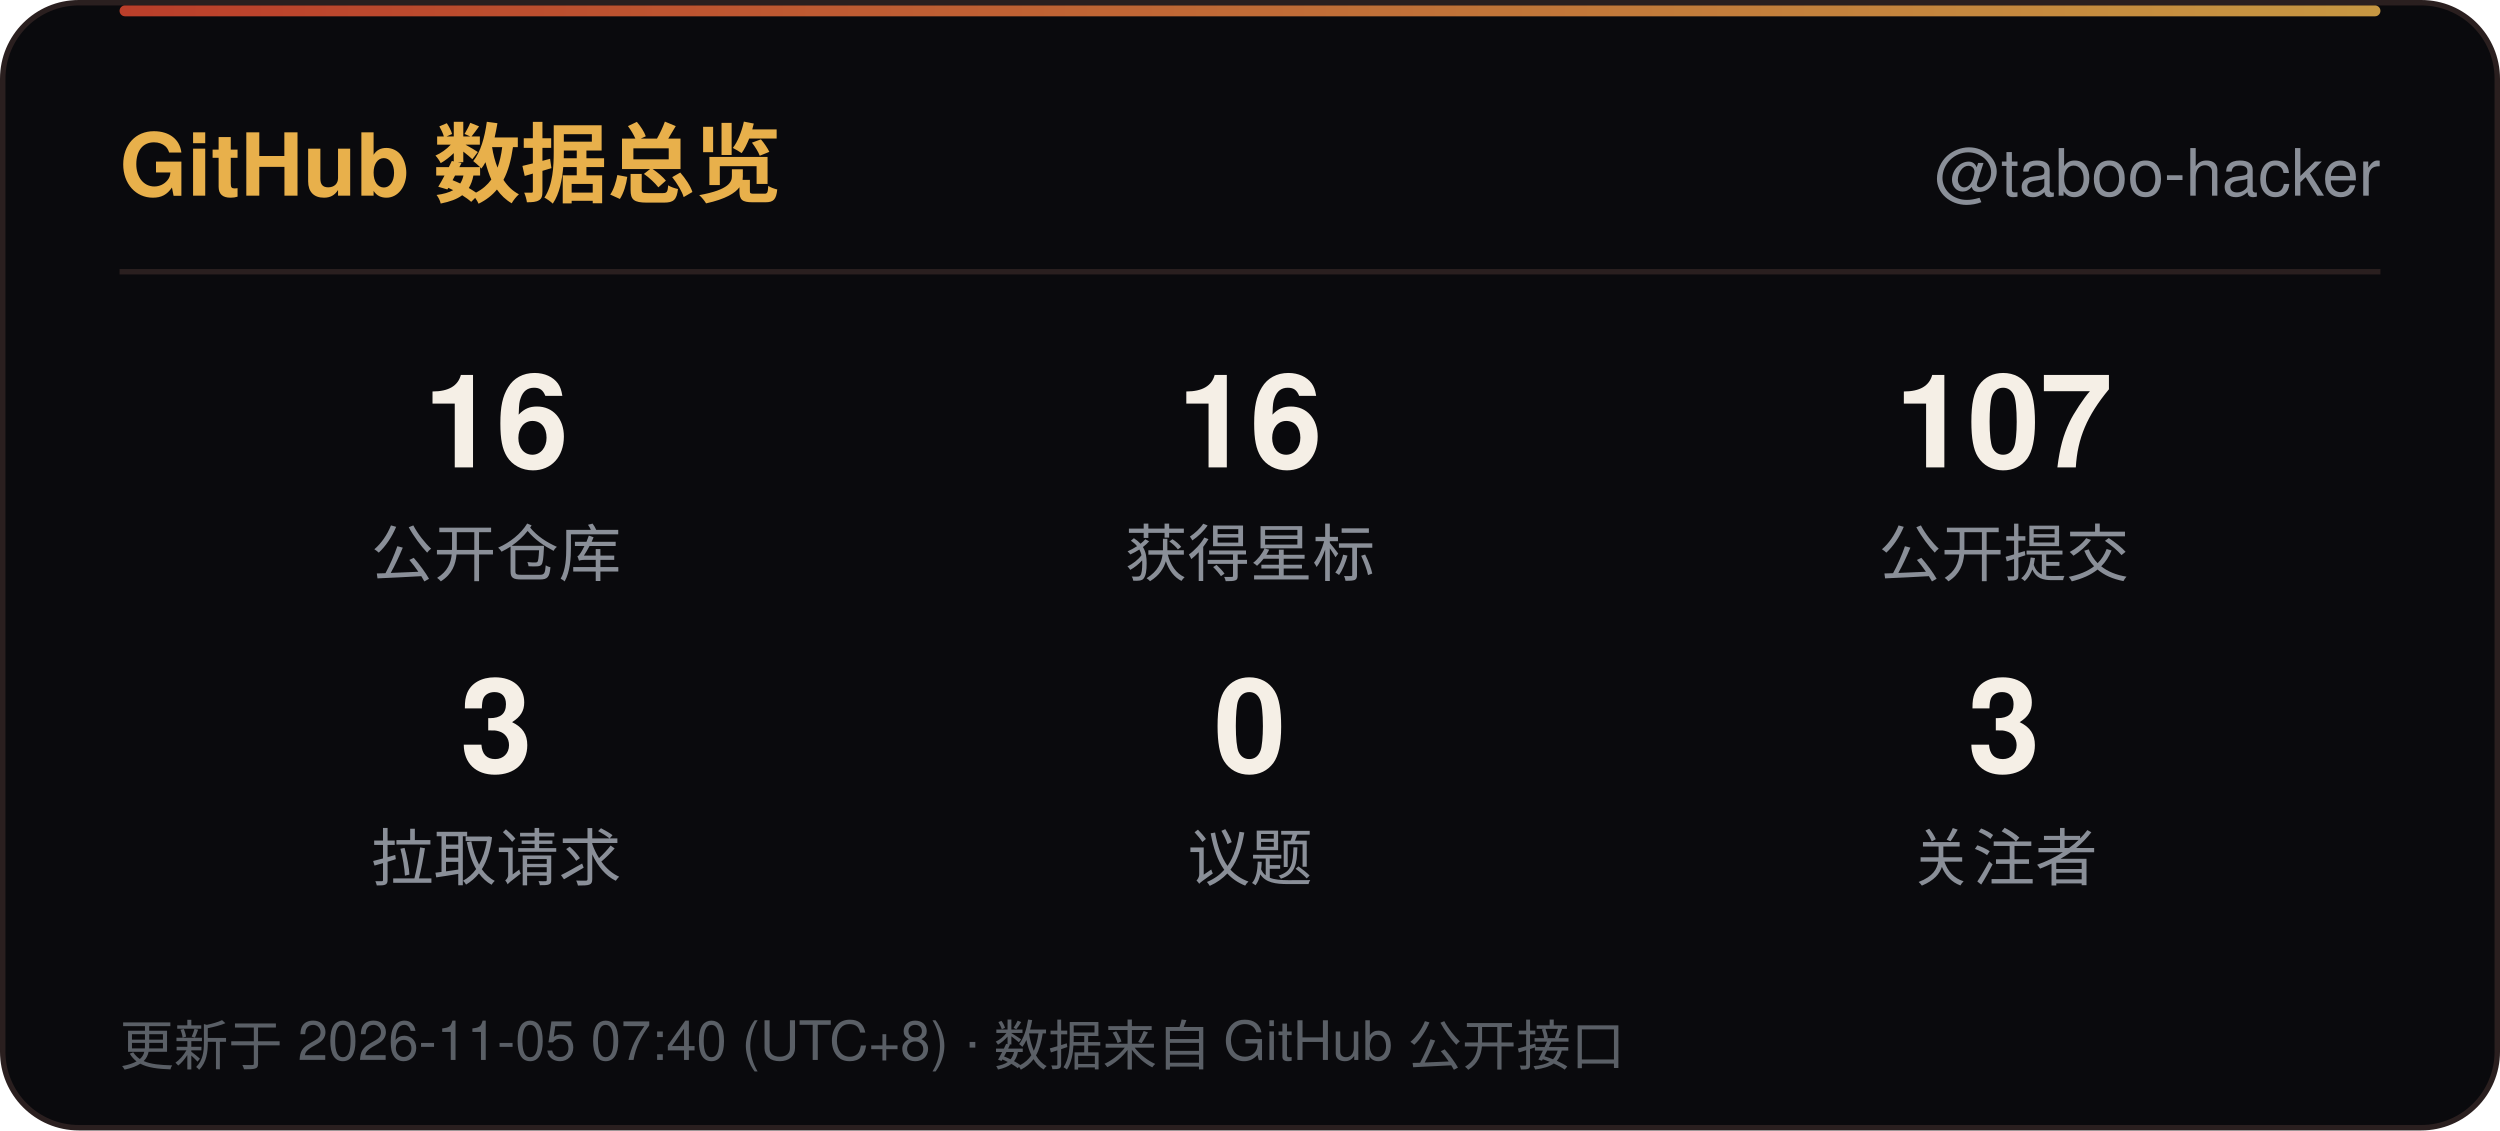
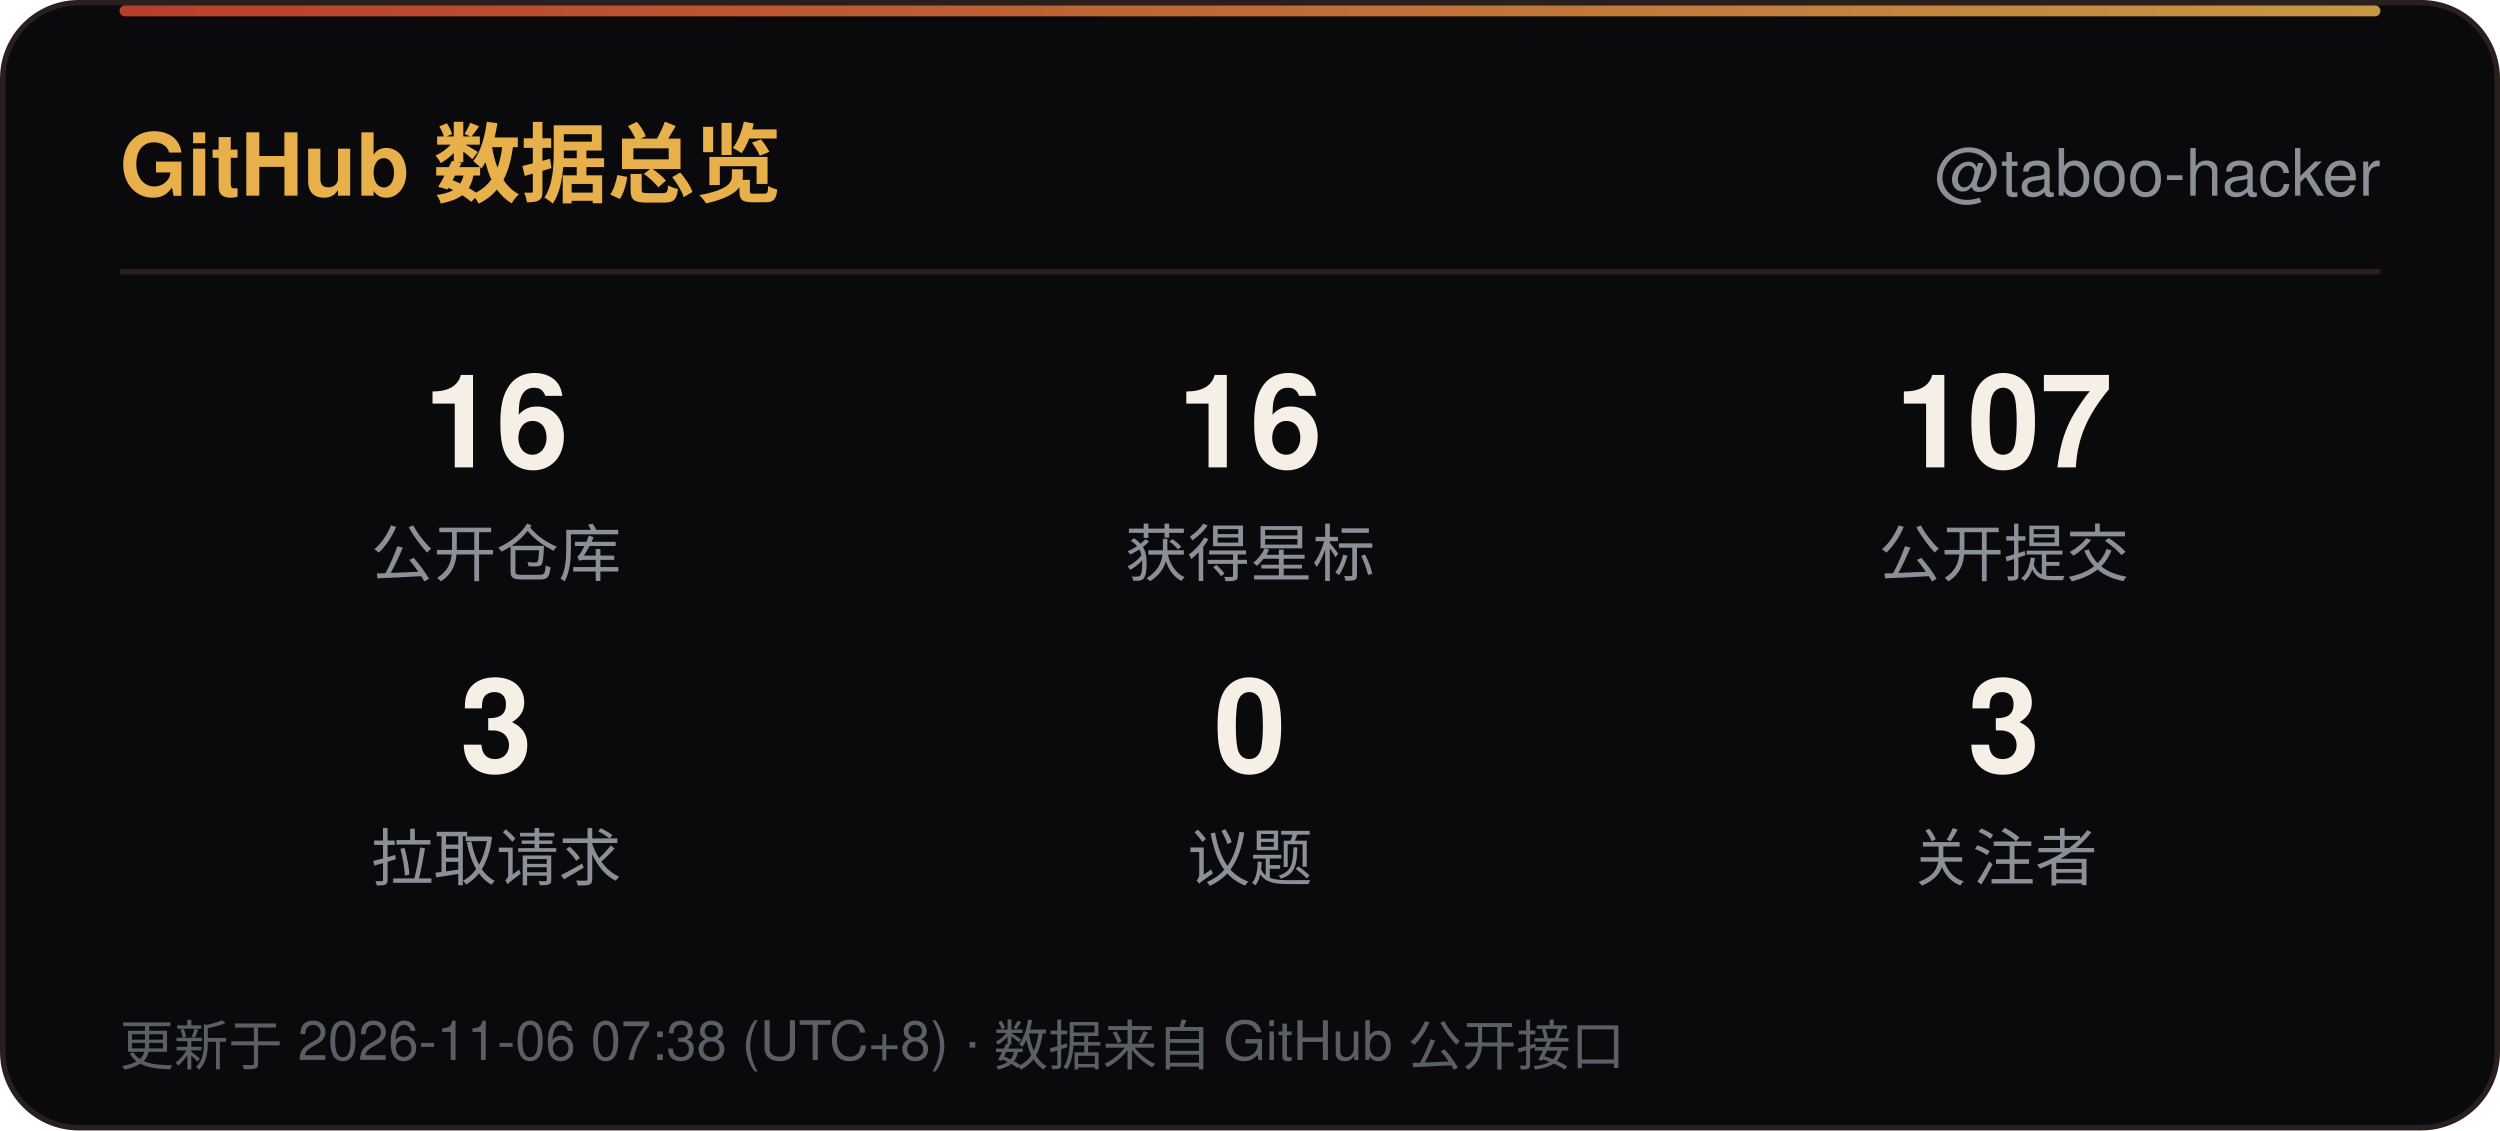
<svg xmlns="http://www.w3.org/2000/svg" width="460" height="208" viewBox="0 0 460 208" role="img" aria-label="GitHub 数据总览">
  <defs>
    <linearGradient id="line" x1="0" y1="0" x2="1" y2="0">
      <stop offset="0" stop-color="#D9482F" />
      <stop offset="1" stop-color="#E8B04B" />
    </linearGradient>
    <linearGradient id="sweep" x1="0" y1="0" x2="1" y2="0">
      <stop offset="0" stop-color="#E8B04B" stop-opacity="0" />
      <stop offset="0.5" stop-color="#E8B04B" stop-opacity="0.6" />
      <stop offset="1" stop-color="#E8B04B" stop-opacity="0" />
    </linearGradient>
  </defs>
  <rect x="0.5" y="0.5" width="459" height="207" rx="14" fill="#0A0A0D" stroke="#2A1F1F" />
  <rect x="22" y="1" width="416" height="2" rx="1" fill="url(#line)" opacity="0.85" />
  <rect x="-140" y="1" width="140" height="2.5" fill="url(#sweep)">
    <animate attributeName="x" values="-140;460" dur="6s" repeatCount="indefinite" />
  </rect>
  <text x="22" y="36" font-family="'Segoe UI',Ubuntu,'Microsoft YaHei','PingFang SC','Noto Sans SC',-apple-system,BlinkMacSystemFont,Helvetica,Arial,sans-serif" font-size="16" font-weight="700" fill="#E8B04B">GitHub 数据总览</text>
  <text x="438" y="36" text-anchor="end" font-family="'Segoe UI',Ubuntu,'Microsoft YaHei','PingFang SC','Noto Sans SC',-apple-system,BlinkMacSystemFont,Helvetica,Arial,sans-serif" font-size="12" fill="#8A8F98">@taboo-hacker</text>
  <line x1="22" y1="50" x2="438" y2="50" stroke="#2A1F1F" />
  <text x="91.3" y="86" text-anchor="middle" font-family="'Segoe UI',Ubuntu,'Microsoft YaHei','PingFang SC','Noto Sans SC',-apple-system,BlinkMacSystemFont,Helvetica,Arial,sans-serif" font-size="24" font-weight="700" fill="#F5EFE6">16</text>
  <text x="91.3" y="106" text-anchor="middle" font-family="'Segoe UI',Ubuntu,'Microsoft YaHei','PingFang SC','Noto Sans SC',-apple-system,BlinkMacSystemFont,Helvetica,Arial,sans-serif" font-size="11.5" fill="#8A8F98">公开仓库</text>
  <text x="230.0" y="86" text-anchor="middle" font-family="'Segoe UI',Ubuntu,'Microsoft YaHei','PingFang SC','Noto Sans SC',-apple-system,BlinkMacSystemFont,Helvetica,Arial,sans-serif" font-size="24" font-weight="700" fill="#F5EFE6">16</text>
  <text x="230.0" y="106" text-anchor="middle" font-family="'Segoe UI',Ubuntu,'Microsoft YaHei','PingFang SC','Noto Sans SC',-apple-system,BlinkMacSystemFont,Helvetica,Arial,sans-serif" font-size="11.5" fill="#8A8F98">获得星标</text>
  <text x="368.7" y="86" text-anchor="middle" font-family="'Segoe UI',Ubuntu,'Microsoft YaHei','PingFang SC','Noto Sans SC',-apple-system,BlinkMacSystemFont,Helvetica,Arial,sans-serif" font-size="24" font-weight="700" fill="#F5EFE6">107</text>
  <text x="368.7" y="106" text-anchor="middle" font-family="'Segoe UI',Ubuntu,'Microsoft YaHei','PingFang SC','Noto Sans SC',-apple-system,BlinkMacSystemFont,Helvetica,Arial,sans-serif" font-size="11.5" fill="#8A8F98">公开提交</text>
  <text x="91.3" y="142" text-anchor="middle" font-family="'Segoe UI',Ubuntu,'Microsoft YaHei','PingFang SC','Noto Sans SC',-apple-system,BlinkMacSystemFont,Helvetica,Arial,sans-serif" font-size="24" font-weight="700" fill="#F5EFE6">3</text>
  <text x="91.3" y="162" text-anchor="middle" font-family="'Segoe UI',Ubuntu,'Microsoft YaHei','PingFang SC','Noto Sans SC',-apple-system,BlinkMacSystemFont,Helvetica,Arial,sans-serif" font-size="11.5" fill="#8A8F98">拉取请求</text>
  <text x="230.0" y="142" text-anchor="middle" font-family="'Segoe UI',Ubuntu,'Microsoft YaHei','PingFang SC','Noto Sans SC',-apple-system,BlinkMacSystemFont,Helvetica,Arial,sans-serif" font-size="24" font-weight="700" fill="#F5EFE6">0</text>
  <text x="230.0" y="162" text-anchor="middle" font-family="'Segoe UI',Ubuntu,'Microsoft YaHei','PingFang SC','Noto Sans SC',-apple-system,BlinkMacSystemFont,Helvetica,Arial,sans-serif" font-size="11.5" fill="#8A8F98">议题</text>
  <text x="368.7" y="142" text-anchor="middle" font-family="'Segoe UI',Ubuntu,'Microsoft YaHei','PingFang SC','Noto Sans SC',-apple-system,BlinkMacSystemFont,Helvetica,Arial,sans-serif" font-size="24" font-weight="700" fill="#F5EFE6">3</text>
  <text x="368.7" y="162" text-anchor="middle" font-family="'Segoe UI',Ubuntu,'Microsoft YaHei','PingFang SC','Noto Sans SC',-apple-system,BlinkMacSystemFont,Helvetica,Arial,sans-serif" font-size="11.5" fill="#8A8F98">关注者</text>
-   <text x="22" y="196" font-family="'Segoe UI',Ubuntu,'Microsoft YaHei','PingFang SC','Noto Sans SC',-apple-system,BlinkMacSystemFont,Helvetica,Arial,sans-serif" font-size="10" fill="#5A5F66">更新于 2026-11-05 07:40 (UTC+8) · 数据来自 GitHub 公开接口</text>
+   <text x="22" y="196" font-family="'Segoe UI',Ubuntu,'Microsoft YaHei','PingFang SC','Noto Sans SC',-apple-system,BlinkMacSystemFont,Helvetica,Arial,sans-serif" font-size="10" fill="#5A5F66">更新于 2026-11-06 07:38 (UTC+8) · 数据来自 GitHub 公开接口</text>
</svg>
